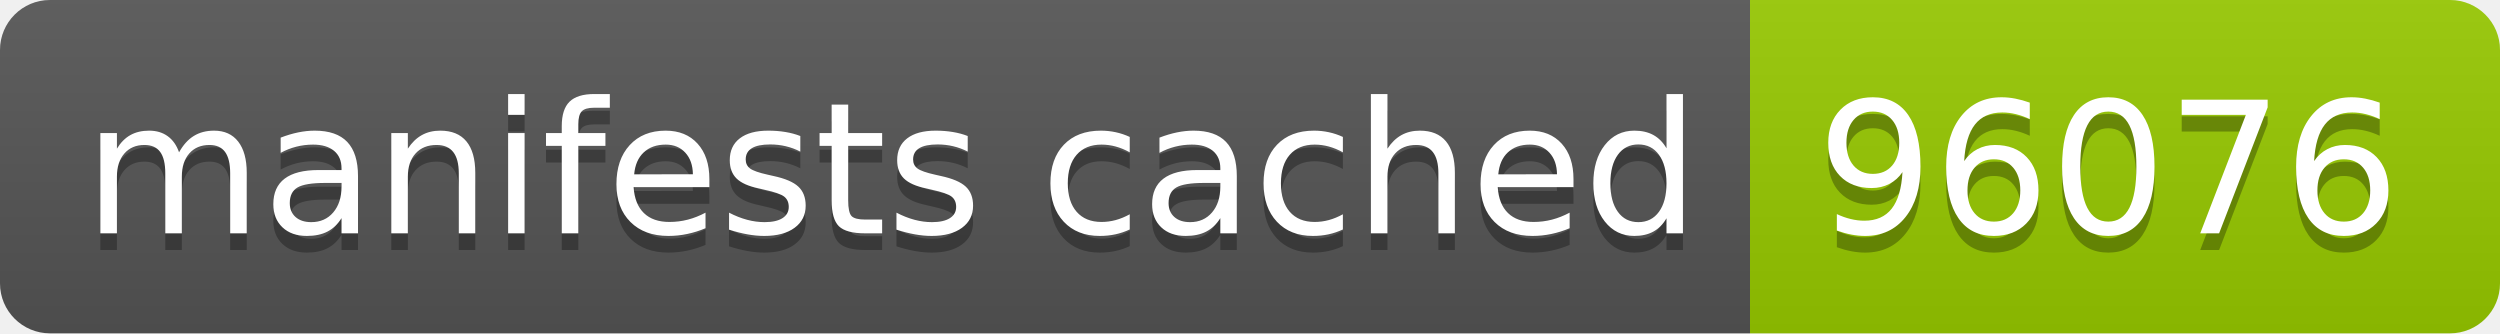
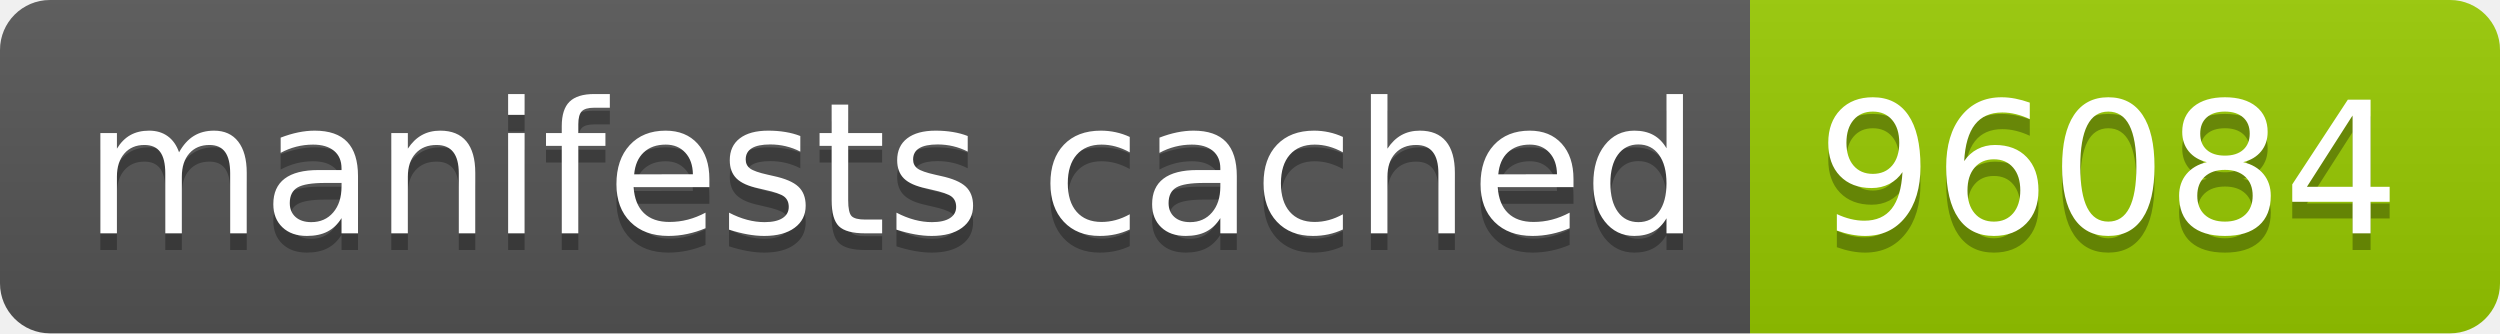
- <svg xmlns="http://www.w3.org/2000/svg" width="150" height="20" role="img" aria-label="manifests cached: 96076">
+ <svg xmlns="http://www.w3.org/2000/svg" width="150" height="20" role="img" aria-label="manifests cached: 96084">
  <linearGradient id="s" x2="0" y2="100%">
    <stop offset="0" stop-color="#bbb" stop-opacity=".1" />
    <stop offset="1" stop-opacity=".1" />
  </linearGradient>
  <clipPath id="r">
    <rect width="150" height="20" rx="3" fill="#fff" />
  </clipPath>
  <g clip-path="url(#r)">
    <rect width="105" height="20" fill="#555" />
    <rect x="105" width="45" height="20" fill="#97ca00" />
    <rect width="150" height="20" fill="url(#s)" />
  </g>
  <g fill="#fff" text-anchor="middle" font-family="Verdana,Geneva,DejaVu Sans,sans-serif" text-rendering="geometricPrecision" font-size="110">
    <text aria-hidden="true" x="535" y="150" fill="#010101" fill-opacity=".3" transform="scale(.1)" textLength="950">manifests cached</text>
    <text x="535" y="140" transform="scale(.1)" fill="#fff" textLength="950">manifests cached</text>
-     <text aria-hidden="true" x="1265" y="150" fill="#010101" fill-opacity=".3" transform="scale(.1)" textLength="350">96076</text>
-     <text x="1265" y="140" transform="scale(.1)" fill="#fff" textLength="350">96076</text>
+     <text aria-hidden="true" x="1265" y="150" fill="#010101" fill-opacity=".3" transform="scale(.1)" textLength="350">96084</text>
+     <text x="1265" y="140" transform="scale(.1)" fill="#fff" textLength="350">96084</text>
  </g>
</svg>
